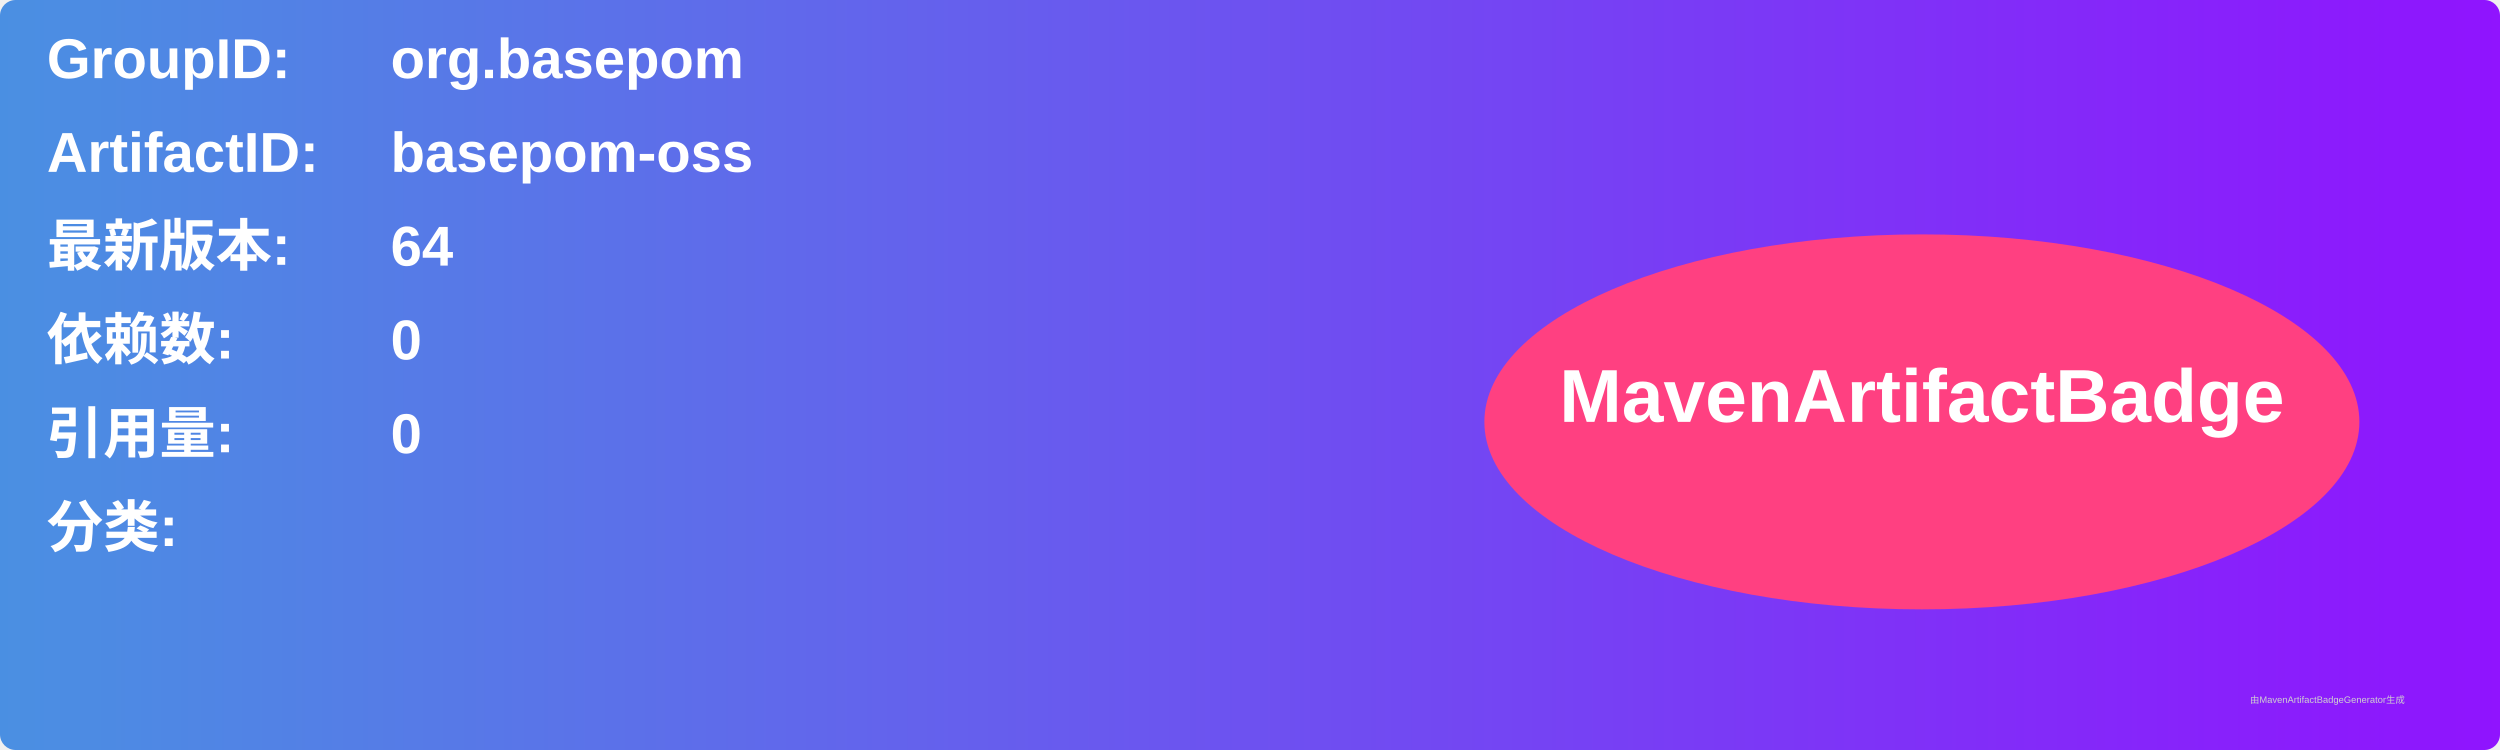
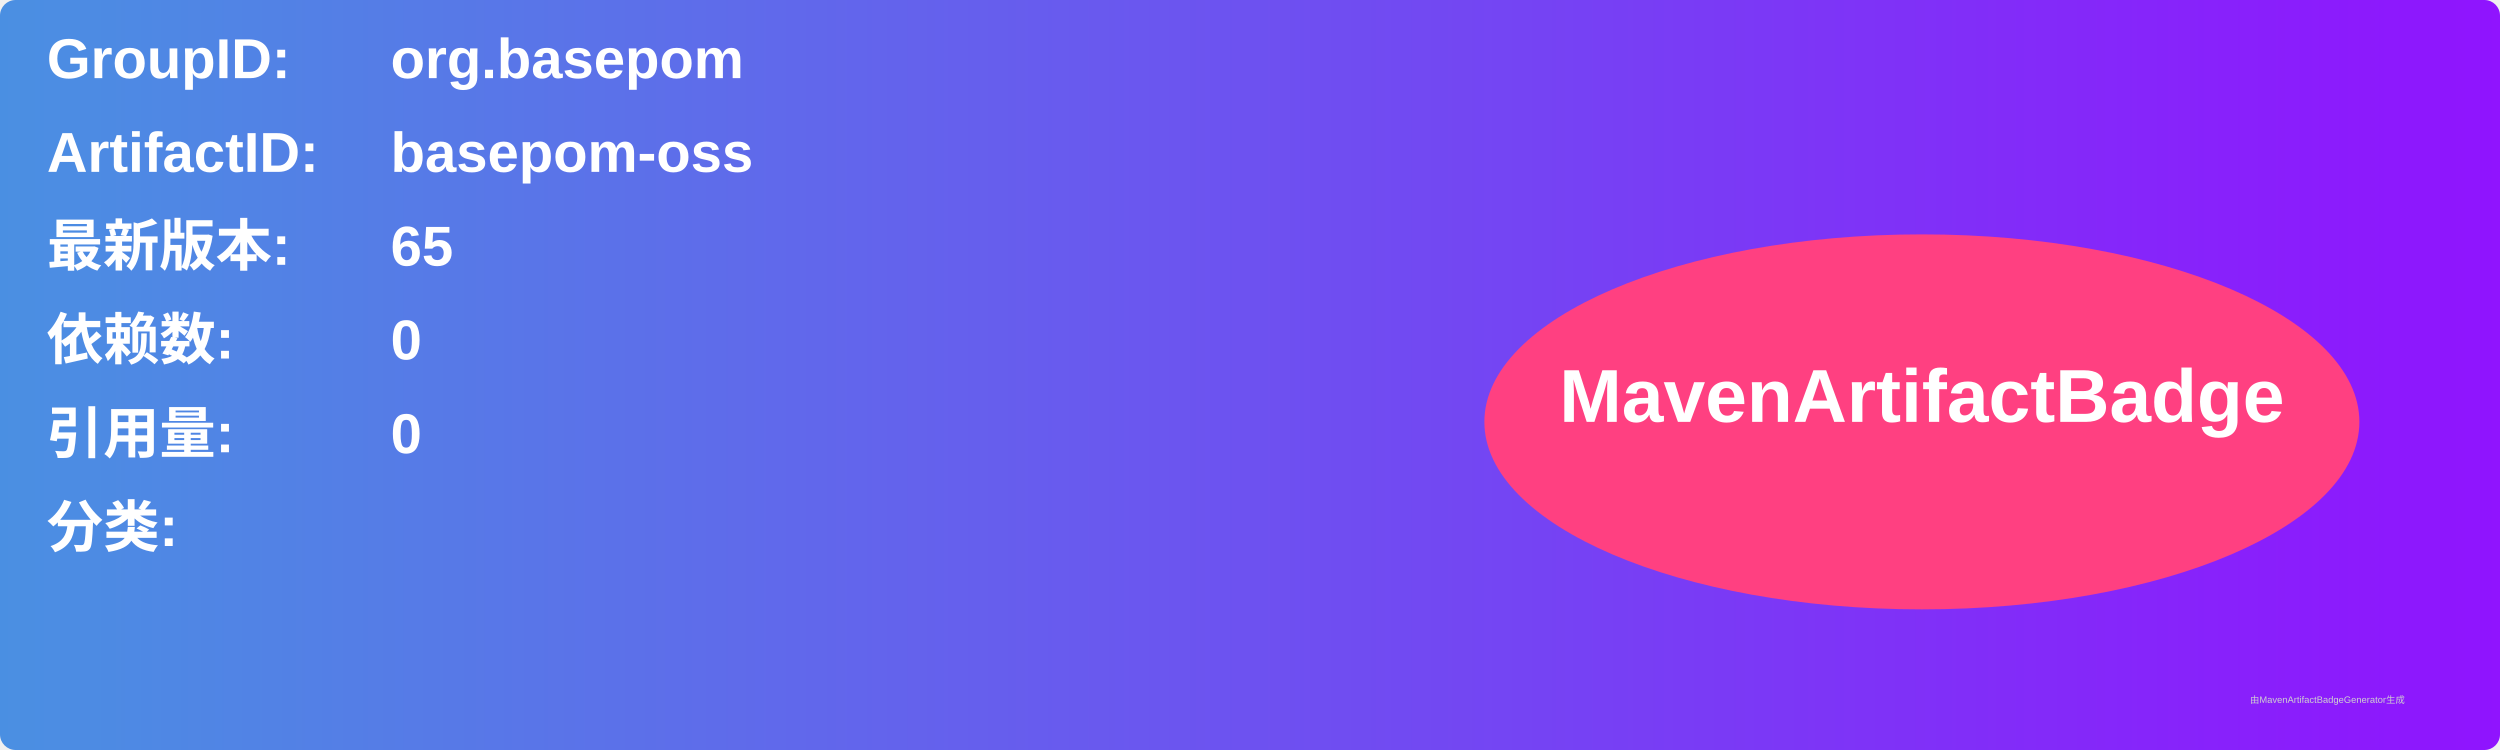
<svg xmlns="http://www.w3.org/2000/svg" width="800" height="240" viewBox="0 0 800 240">
  <linearGradient id="grad" x1="0%" y1="0%" x2="100%" y2="0%">
    <stop offset="0%" stop-color="#4a90e2" />
    <stop offset="100%" stop-color="#9013fe" />
  </linearGradient>
  <rect width="100%" height="100%" rx="5" ry="5" fill="url(#grad)" />
  <g transform="translate(15, 15)">
    <text x="0" y="10" font-family="Arial" font-size="18" fill="white" font-weight="bold" width="260">GroupID:</text>
    <text x="110" y="10" font-family="Arial" font-size="18" fill="white" font-weight="bold" width="460">org.basepom</text>
    <text x="0" y="40" font-family="Arial" font-size="18" fill="white" font-weight="bold" width="260">ArtifactID:</text>
    <text x="110" y="40" font-family="Arial" font-size="18" fill="white" font-weight="bold" width="460">basepom-oss</text>
    <text x="0" y="70" font-family="Arial" font-size="18" fill="white" font-weight="bold">最新版本:</text>
    <text x="110" y="70" font-family="Arial" font-size="18" fill="white" font-weight="bold">
-       <tspan font-weight="bold">64</tspan>
+       <tspan font-weight="bold">65</tspan>
    </text>
    <text x="0" y="100" font-family="Arial" font-size="18" fill="white" font-weight="bold">依赖数: </text>
    <text x="110" y="100" font-family="Arial" font-size="18" fill="white">
      <tspan font-weight="bold">0</tspan>
    </text>
    <text x="0" y="130" font-family="Arial" font-size="18" fill="white" font-weight="bold">引用量: </text>
    <text x="110" y="130" font-family="Arial" font-size="18" fill="white">
      <tspan font-weight="bold">0</tspan>
    </text>
    <text x="0" y="160" font-family="Arial" font-size="18" fill="white" font-weight="bold">分类:</text>
    <text x="10" y="190" font-family="Arial" font-size="10" fill="white">
      <tspan font-weight="bold" />
    </text>
    <ellipse cx="600" cy="120" rx="140" ry="60" fill="#ff4081" />
    <text x="600" y="120" text-anchor="middle" font-family="Arial" font-size="24" fill="white" font-weight="bold">MavenArtifactBadge</text>
  </g>
  <text x="720" y="225" font-family="Arial" font-size="3" fill="#d0d0d0">由MavenArtifactBadgeGenerator生成</text>
</svg>
